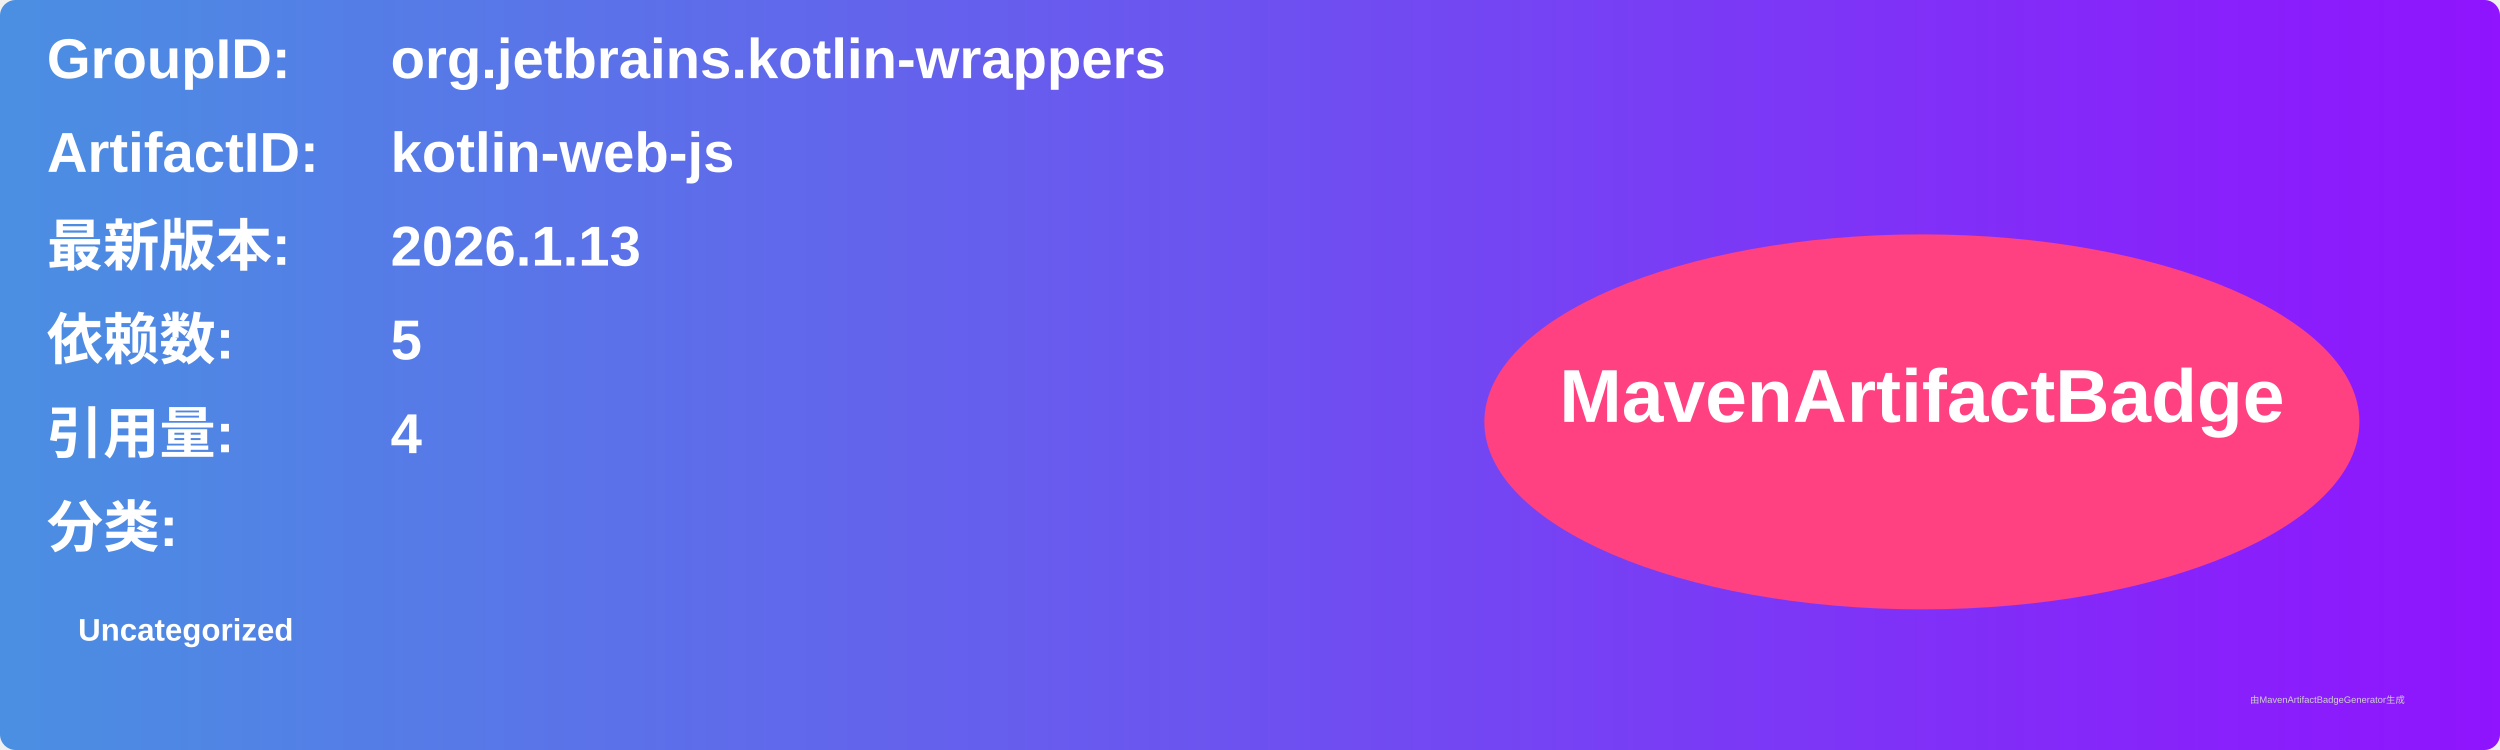
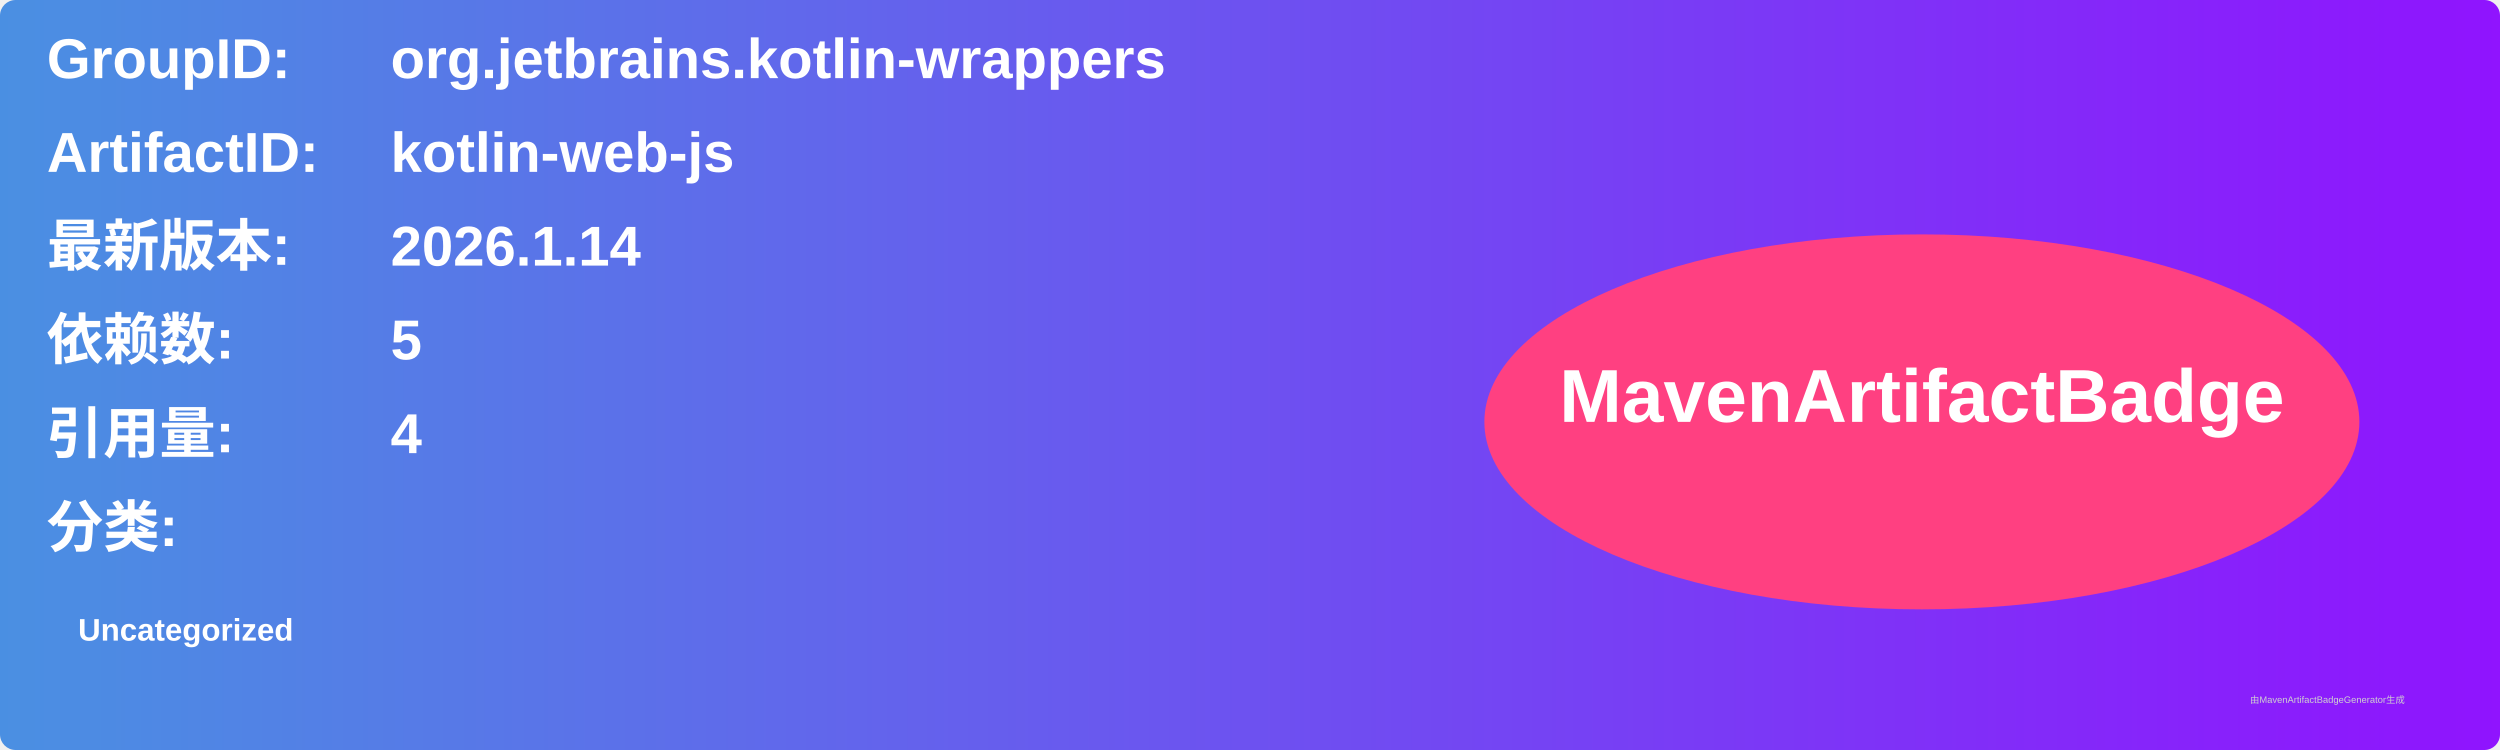
<svg xmlns="http://www.w3.org/2000/svg" width="800" height="240" viewBox="0 0 800 240">
  <linearGradient id="grad" x1="0%" y1="0%" x2="100%" y2="0%">
    <stop offset="0%" stop-color="#4a90e2" />
    <stop offset="100%" stop-color="#9013fe" />
  </linearGradient>
  <rect width="100%" height="100%" rx="5" ry="5" fill="url(#grad)" />
  <g transform="translate(15, 15)">
    <text x="0" y="10" font-family="Arial" font-size="18" fill="white" font-weight="bold" width="260">GroupID:</text>
    <text x="110" y="10" font-family="Arial" font-size="18" fill="white" font-weight="bold" width="460">org.jetbrains.kotlin-wrappers</text>
    <text x="0" y="40" font-family="Arial" font-size="18" fill="white" font-weight="bold" width="260">ArtifactID:</text>
    <text x="110" y="40" font-family="Arial" font-size="18" fill="white" font-weight="bold" width="460">kotlin-web-js</text>
    <text x="0" y="70" font-family="Arial" font-size="18" fill="white" font-weight="bold">最新版本:</text>
    <text x="110" y="70" font-family="Arial" font-size="18" fill="white" font-weight="bold">
-       <tspan font-weight="bold">2026.1.13</tspan>
+       <tspan font-weight="bold">2026.1.14</tspan>
    </text>
    <text x="0" y="100" font-family="Arial" font-size="18" fill="white" font-weight="bold">依赖数: </text>
    <text x="110" y="100" font-family="Arial" font-size="18" fill="white">
      <tspan font-weight="bold">5</tspan>
    </text>
    <text x="0" y="130" font-family="Arial" font-size="18" fill="white" font-weight="bold">引用量: </text>
    <text x="110" y="130" font-family="Arial" font-size="18" fill="white">
      <tspan font-weight="bold">4</tspan>
    </text>
    <text x="0" y="160" font-family="Arial" font-size="18" fill="white" font-weight="bold">分类:</text>
    <text x="10" y="190" font-family="Arial" font-size="10" fill="white">
      <tspan font-weight="bold">Uncategorized</tspan>
    </text>
    <ellipse cx="600" cy="120" rx="140" ry="60" fill="#ff4081" />
    <text x="600" y="120" text-anchor="middle" font-family="Arial" font-size="24" fill="white" font-weight="bold">MavenArtifactBadge</text>
  </g>
  <text x="720" y="225" font-family="Arial" font-size="3" fill="#d0d0d0">由MavenArtifactBadgeGenerator生成</text>
</svg>
